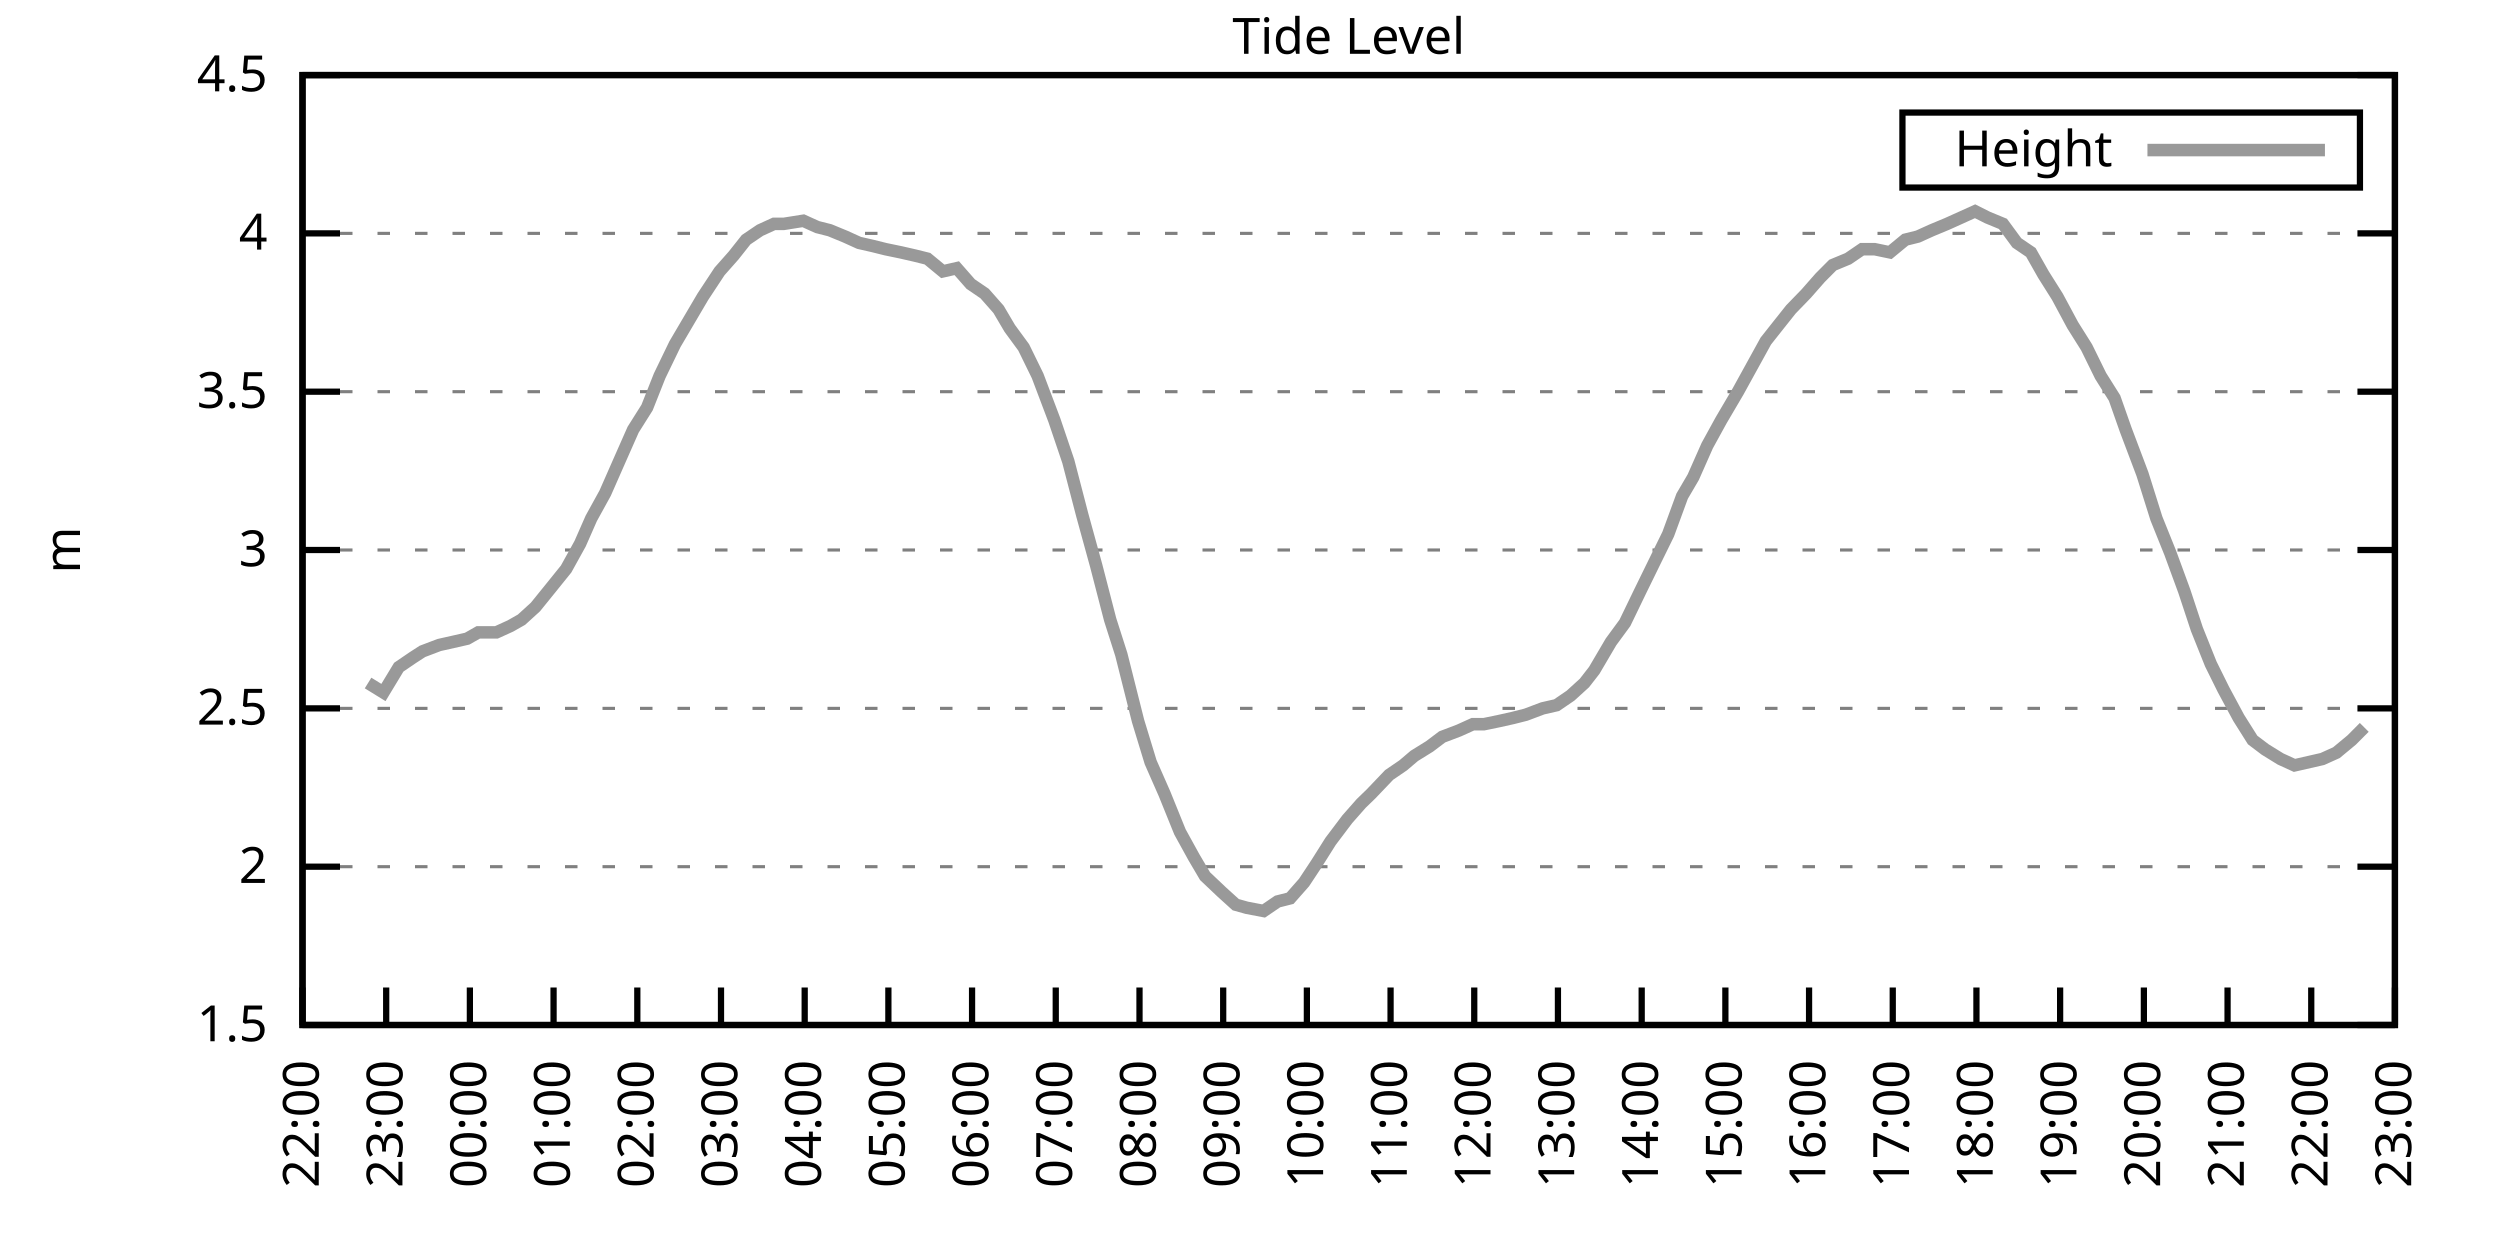
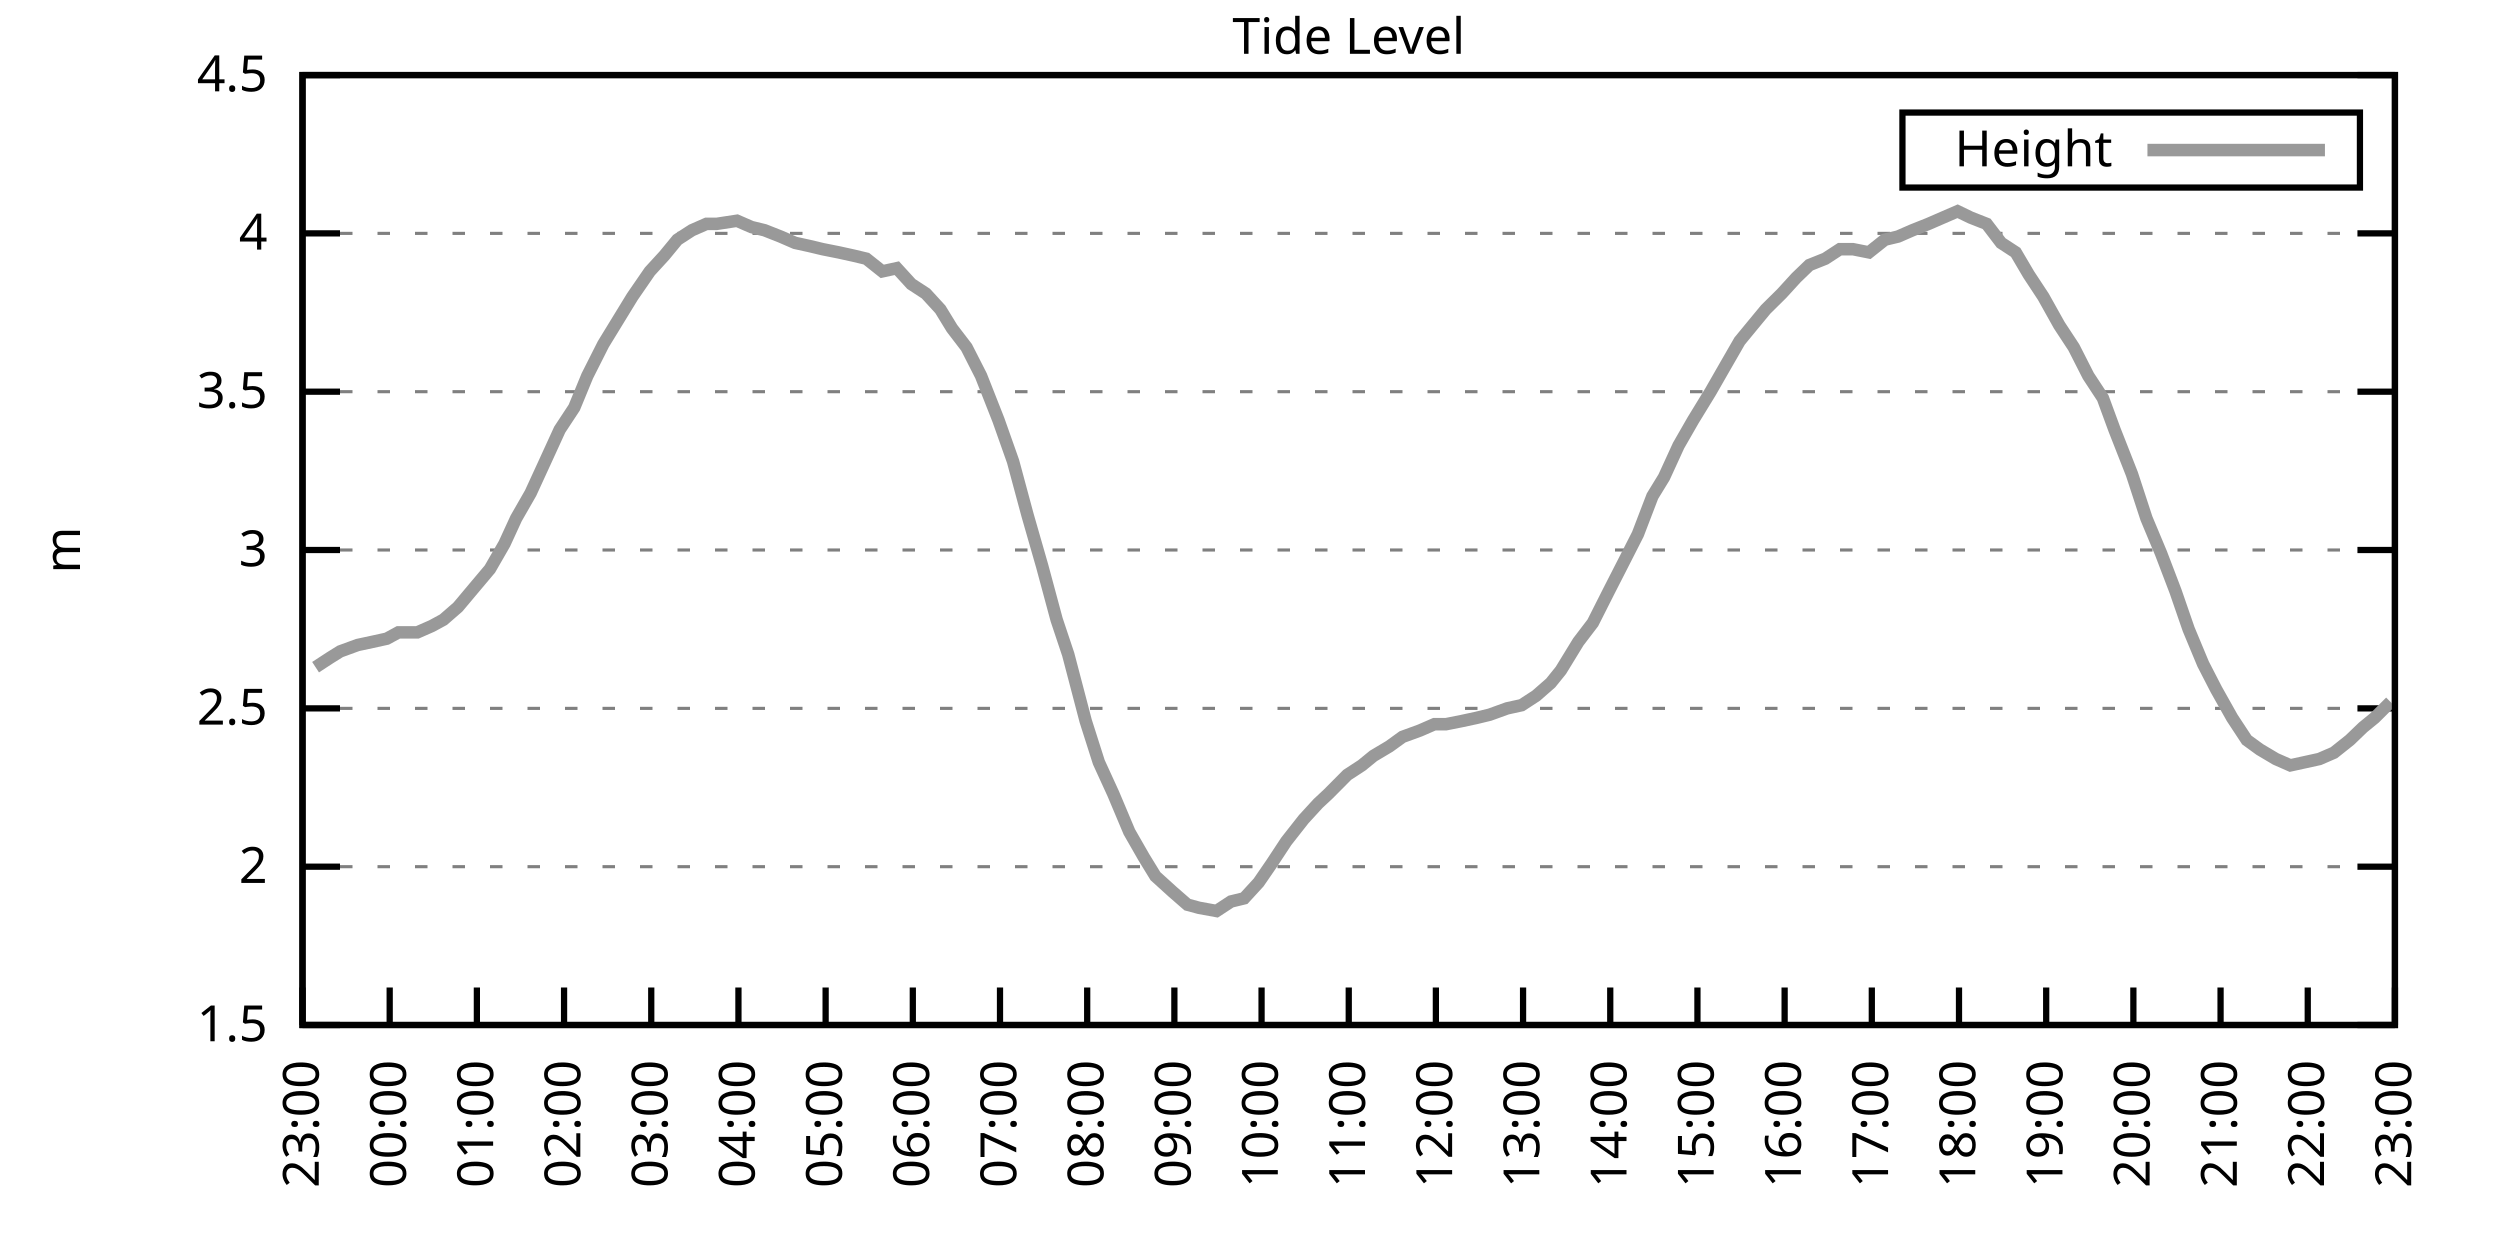
<svg xmlns="http://www.w3.org/2000/svg" xmlns:xlink="http://www.w3.org/1999/xlink" width="400" height="200" viewBox="0 0 400 200">
  <g id="gnuplot_canvas">
    <rect x="0" y="0" width="400" height="200" fill="none" />
    <defs>
      <circle id="gpDot" r="0.5" stroke-width="0.5" stroke="currentColor" />
      <path id="gpPt0" stroke-width="0.333" stroke="currentColor" d="M-1,0 h2 M0,-1 v2" />
      <path id="gpPt1" stroke-width="0.333" stroke="currentColor" d="M-1,-1 L1,1 M1,-1 L-1,1" />
      <path id="gpPt2" stroke-width="0.333" stroke="currentColor" d="M-1,0 L1,0 M0,-1 L0,1 M-1,-1 L1,1 M-1,1 L1,-1" />
      <rect id="gpPt3" stroke-width="0.333" stroke="currentColor" x="-1" y="-1" width="2" height="2" />
      <rect id="gpPt4" stroke-width="0.333" stroke="currentColor" fill="currentColor" x="-1" y="-1" width="2" height="2" />
      <circle id="gpPt5" stroke-width="0.333" stroke="currentColor" cx="0" cy="0" r="1" />
      <use xlink:href="#gpPt5" id="gpPt6" fill="currentColor" stroke="none" />
      <path id="gpPt7" stroke-width="0.333" stroke="currentColor" d="M0,-1.33 L-1.33,0.67 L1.33,0.67 z" />
      <use xlink:href="#gpPt7" id="gpPt8" fill="currentColor" stroke="none" />
      <use xlink:href="#gpPt7" id="gpPt9" stroke="currentColor" transform="rotate(180)" />
      <use xlink:href="#gpPt9" id="gpPt10" fill="currentColor" stroke="none" />
      <use xlink:href="#gpPt3" id="gpPt11" stroke="currentColor" transform="rotate(45)" />
      <use xlink:href="#gpPt11" id="gpPt12" fill="currentColor" stroke="none" />
      <path id="gpPt13" stroke-width="0.333" stroke="currentColor" d="M0,1.330 L1.265,0.411 L0.782,-1.067 L-0.782,-1.076 L-1.265,0.411 z" />
      <use xlink:href="#gpPt13" id="gpPt14" fill="currentColor" stroke="none" />
      <filter id="textbox" filterUnits="objectBoundingBox" x="0" y="0" height="1" width="1">
        <feFlood flood-color="white" flood-opacity="1" result="bgnd" />
        <feComposite in="SourceGraphic" in2="bgnd" operator="atop" />
      </filter>
      <filter id="greybox" filterUnits="objectBoundingBox" x="0" y="0" height="1" width="1">
        <feFlood flood-color="lightgrey" flood-opacity="1" result="grey" />
        <feComposite in="SourceGraphic" in2="grey" operator="atop" />
      </filter>
    </defs>
    <g fill="none" color="white" stroke="currentColor" stroke-width="1.00" stroke-linecap="butt" stroke-linejoin="miter">
</g>
    <g fill="none" color="black" stroke="currentColor" stroke-width="1.00" stroke-linecap="butt" stroke-linejoin="miter">
      <g stroke="none" shape-rendering="crispEdges">
        <polygon fill="rgb(255, 255, 255)" points="48.40,164.00 383.18,164.00 383.18,12.02 48.40,12.02 " />
      </g>
    </g>
    <g fill="none" color="black" stroke="currentColor" stroke-width="1.00" stroke-linecap="butt" stroke-linejoin="miter">
</g>
    <g fill="none" color="black" stroke="black" stroke-width="0.50" stroke-linecap="butt" stroke-linejoin="miter">
</g>
    <g fill="none" color="gray" stroke="currentColor" stroke-width="0.50" stroke-linecap="butt" stroke-linejoin="miter">
      <path stroke="gray" stroke-dasharray="2,4" class="gridline" d="M48.40,164.00 L383.19,164.00  " />
    </g>
    <g fill="none" color="gray" stroke="gray" stroke-width="1.00" stroke-linecap="butt" stroke-linejoin="miter">
</g>
    <g fill="none" color="black" stroke="currentColor" stroke-width="1.00" stroke-linecap="butt" stroke-linejoin="miter">
      <path stroke="black" d="M48.40,164.00 L54.40,164.00 M383.19,164.00 L377.19,164.00  " />
      <g transform="translate(42.80,166.60)" stroke="none" fill="black" font-family="Sans" font-size="8.00" text-anchor="end">
        <text>
          <tspan font-family="Sans"> 1.5</tspan>
        </text>
      </g>
    </g>
    <g fill="none" color="black" stroke="currentColor" stroke-width="1.00" stroke-linecap="butt" stroke-linejoin="miter">
</g>
    <g fill="none" color="black" stroke="black" stroke-width="0.50" stroke-linecap="butt" stroke-linejoin="miter">
</g>
    <g fill="none" color="gray" stroke="currentColor" stroke-width="0.50" stroke-linecap="butt" stroke-linejoin="miter">
      <path stroke="gray" stroke-dasharray="2,4" class="gridline" d="M48.40,138.67 L383.19,138.67  " />
    </g>
    <g fill="none" color="gray" stroke="gray" stroke-width="1.00" stroke-linecap="butt" stroke-linejoin="miter">
</g>
    <g fill="none" color="black" stroke="currentColor" stroke-width="1.00" stroke-linecap="butt" stroke-linejoin="miter">
      <path stroke="black" d="M48.40,138.67 L54.40,138.67 M383.19,138.67 L377.19,138.67  " />
      <g transform="translate(42.80,141.27)" stroke="none" fill="black" font-family="Sans" font-size="8.00" text-anchor="end">
        <text>
          <tspan font-family="Sans"> 2</tspan>
        </text>
      </g>
    </g>
    <g fill="none" color="black" stroke="currentColor" stroke-width="1.00" stroke-linecap="butt" stroke-linejoin="miter">
</g>
    <g fill="none" color="black" stroke="black" stroke-width="0.50" stroke-linecap="butt" stroke-linejoin="miter">
</g>
    <g fill="none" color="gray" stroke="currentColor" stroke-width="0.50" stroke-linecap="butt" stroke-linejoin="miter">
      <path stroke="gray" stroke-dasharray="2,4" class="gridline" d="M48.40,113.34 L383.19,113.34  " />
    </g>
    <g fill="none" color="gray" stroke="gray" stroke-width="1.00" stroke-linecap="butt" stroke-linejoin="miter">
</g>
    <g fill="none" color="black" stroke="currentColor" stroke-width="1.00" stroke-linecap="butt" stroke-linejoin="miter">
      <path stroke="black" d="M48.40,113.34 L54.40,113.34 M383.19,113.34 L377.19,113.34  " />
      <g transform="translate(42.80,115.94)" stroke="none" fill="black" font-family="Sans" font-size="8.00" text-anchor="end">
        <text>
          <tspan font-family="Sans"> 2.5</tspan>
        </text>
      </g>
    </g>
    <g fill="none" color="black" stroke="currentColor" stroke-width="1.00" stroke-linecap="butt" stroke-linejoin="miter">
</g>
    <g fill="none" color="black" stroke="black" stroke-width="0.50" stroke-linecap="butt" stroke-linejoin="miter">
</g>
    <g fill="none" color="gray" stroke="currentColor" stroke-width="0.50" stroke-linecap="butt" stroke-linejoin="miter">
      <path stroke="gray" stroke-dasharray="2,4" class="gridline" d="M48.40,88.00 L383.19,88.00  " />
    </g>
    <g fill="none" color="gray" stroke="gray" stroke-width="1.00" stroke-linecap="butt" stroke-linejoin="miter">
</g>
    <g fill="none" color="black" stroke="currentColor" stroke-width="1.00" stroke-linecap="butt" stroke-linejoin="miter">
      <path stroke="black" d="M48.40,88.00 L54.40,88.00 M383.19,88.00 L377.19,88.00  " />
      <g transform="translate(42.80,90.60)" stroke="none" fill="black" font-family="Sans" font-size="8.00" text-anchor="end">
        <text>
          <tspan font-family="Sans"> 3</tspan>
        </text>
      </g>
    </g>
    <g fill="none" color="black" stroke="currentColor" stroke-width="1.00" stroke-linecap="butt" stroke-linejoin="miter">
</g>
    <g fill="none" color="black" stroke="black" stroke-width="0.50" stroke-linecap="butt" stroke-linejoin="miter">
</g>
    <g fill="none" color="gray" stroke="currentColor" stroke-width="0.50" stroke-linecap="butt" stroke-linejoin="miter">
      <path stroke="gray" stroke-dasharray="2,4" class="gridline" d="M48.40,62.67 L383.19,62.67  " />
    </g>
    <g fill="none" color="gray" stroke="gray" stroke-width="1.00" stroke-linecap="butt" stroke-linejoin="miter">
</g>
    <g fill="none" color="black" stroke="currentColor" stroke-width="1.00" stroke-linecap="butt" stroke-linejoin="miter">
      <path stroke="black" d="M48.40,62.67 L54.40,62.67 M383.19,62.67 L377.19,62.67  " />
      <g transform="translate(42.80,65.27)" stroke="none" fill="black" font-family="Sans" font-size="8.00" text-anchor="end">
        <text>
          <tspan font-family="Sans"> 3.5</tspan>
        </text>
      </g>
    </g>
    <g fill="none" color="black" stroke="currentColor" stroke-width="1.00" stroke-linecap="butt" stroke-linejoin="miter">
</g>
    <g fill="none" color="black" stroke="black" stroke-width="0.50" stroke-linecap="butt" stroke-linejoin="miter">
</g>
    <g fill="none" color="gray" stroke="currentColor" stroke-width="0.50" stroke-linecap="butt" stroke-linejoin="miter">
      <path stroke="gray" stroke-dasharray="2,4" class="gridline" d="M48.40,37.34 L383.19,37.34  " />
    </g>
    <g fill="none" color="gray" stroke="gray" stroke-width="1.00" stroke-linecap="butt" stroke-linejoin="miter">
</g>
    <g fill="none" color="black" stroke="currentColor" stroke-width="1.00" stroke-linecap="butt" stroke-linejoin="miter">
      <path stroke="black" d="M48.40,37.34 L54.40,37.34 M383.19,37.34 L377.19,37.34  " />
      <g transform="translate(42.80,39.94)" stroke="none" fill="black" font-family="Sans" font-size="8.00" text-anchor="end">
        <text>
          <tspan font-family="Sans"> 4</tspan>
        </text>
      </g>
    </g>
    <g fill="none" color="black" stroke="currentColor" stroke-width="1.00" stroke-linecap="butt" stroke-linejoin="miter">
</g>
    <g fill="none" color="black" stroke="black" stroke-width="0.50" stroke-linecap="butt" stroke-linejoin="miter">
</g>
    <g fill="none" color="gray" stroke="currentColor" stroke-width="0.50" stroke-linecap="butt" stroke-linejoin="miter">
      <path stroke="gray" stroke-dasharray="2,4" class="gridline" d="M48.40,12.01 L383.19,12.01  " />
    </g>
    <g fill="none" color="gray" stroke="gray" stroke-width="1.00" stroke-linecap="butt" stroke-linejoin="miter">
</g>
    <g fill="none" color="black" stroke="currentColor" stroke-width="1.00" stroke-linecap="butt" stroke-linejoin="miter">
      <path stroke="black" d="M48.40,12.01 L54.40,12.01 M383.19,12.01 L377.19,12.01  " />
      <g transform="translate(42.80,14.61)" stroke="none" fill="black" font-family="Sans" font-size="8.00" text-anchor="end">
        <text>
          <tspan font-family="Sans"> 4.5</tspan>
        </text>
      </g>
    </g>
    <g fill="none" color="black" stroke="currentColor" stroke-width="1.00" stroke-linecap="butt" stroke-linejoin="miter">
      <path stroke="black" d="M48.40,164.00 L48.40,158.00  " />
      <g transform="translate(51.00,169.60) rotate(270.00)" stroke="none" fill="black" font-family="Sans" font-size="8.00" text-anchor="end">
        <text>
-           <tspan font-family="Sans">22:00</tspan>
-         </text>
-       </g>
-     </g>
-     <g fill="none" color="black" stroke="currentColor" stroke-width="1.00" stroke-linecap="butt" stroke-linejoin="miter">
-       <path stroke="black" d="M61.79,164.00 L61.79,158.00  " />
-       <g transform="translate(64.39,169.60) rotate(270.00)" stroke="none" fill="black" font-family="Sans" font-size="8.00" text-anchor="end">
-         <text>
          <tspan font-family="Sans">23:00</tspan>
        </text>
      </g>
    </g>
    <g fill="none" color="black" stroke="currentColor" stroke-width="1.00" stroke-linecap="butt" stroke-linejoin="miter">
-       <path stroke="black" d="M75.18,164.00 L75.18,158.00  " />
-       <g transform="translate(77.78,169.60) rotate(270.00)" stroke="none" fill="black" font-family="Sans" font-size="8.00" text-anchor="end">
+       <path stroke="black" d="M62.35,164.00 L62.35,158.00  " />
+       <g transform="translate(64.95,169.60) rotate(270.00)" stroke="none" fill="black" font-family="Sans" font-size="8.00" text-anchor="end">
        <text>
          <tspan font-family="Sans">00:00</tspan>
        </text>
      </g>
    </g>
    <g fill="none" color="black" stroke="currentColor" stroke-width="1.00" stroke-linecap="butt" stroke-linejoin="miter">
-       <path stroke="black" d="M88.57,164.00 L88.57,158.00  " />
-       <g transform="translate(91.17,169.60) rotate(270.00)" stroke="none" fill="black" font-family="Sans" font-size="8.00" text-anchor="end">
+       <path stroke="black" d="M76.30,164.00 L76.30,158.00  " />
+       <g transform="translate(78.90,169.60) rotate(270.00)" stroke="none" fill="black" font-family="Sans" font-size="8.00" text-anchor="end">
        <text>
          <tspan font-family="Sans">01:00</tspan>
        </text>
      </g>
    </g>
    <g fill="none" color="black" stroke="currentColor" stroke-width="1.00" stroke-linecap="butt" stroke-linejoin="miter">
-       <path stroke="black" d="M101.97,164.00 L101.97,158.00  " />
-       <g transform="translate(104.57,169.60) rotate(270.00)" stroke="none" fill="black" font-family="Sans" font-size="8.00" text-anchor="end">
+       <path stroke="black" d="M90.25,164.00 L90.25,158.00  " />
+       <g transform="translate(92.85,169.60) rotate(270.00)" stroke="none" fill="black" font-family="Sans" font-size="8.00" text-anchor="end">
        <text>
          <tspan font-family="Sans">02:00</tspan>
        </text>
      </g>
    </g>
    <g fill="none" color="black" stroke="currentColor" stroke-width="1.00" stroke-linecap="butt" stroke-linejoin="miter">
-       <path stroke="black" d="M115.36,164.00 L115.36,158.00  " />
-       <g transform="translate(117.96,169.60) rotate(270.00)" stroke="none" fill="black" font-family="Sans" font-size="8.00" text-anchor="end">
+       <path stroke="black" d="M104.20,164.00 L104.20,158.00  " />
+       <g transform="translate(106.80,169.60) rotate(270.00)" stroke="none" fill="black" font-family="Sans" font-size="8.00" text-anchor="end">
        <text>
          <tspan font-family="Sans">03:00</tspan>
        </text>
      </g>
    </g>
    <g fill="none" color="black" stroke="currentColor" stroke-width="1.00" stroke-linecap="butt" stroke-linejoin="miter">
-       <path stroke="black" d="M128.75,164.00 L128.75,158.00  " />
-       <g transform="translate(131.35,169.60) rotate(270.00)" stroke="none" fill="black" font-family="Sans" font-size="8.00" text-anchor="end">
+       <path stroke="black" d="M118.15,164.00 L118.15,158.00  " />
+       <g transform="translate(120.75,169.60) rotate(270.00)" stroke="none" fill="black" font-family="Sans" font-size="8.00" text-anchor="end">
        <text>
          <tspan font-family="Sans">04:00</tspan>
        </text>
      </g>
    </g>
    <g fill="none" color="black" stroke="currentColor" stroke-width="1.00" stroke-linecap="butt" stroke-linejoin="miter">
-       <path stroke="black" d="M142.14,164.00 L142.14,158.00  " />
-       <g transform="translate(144.74,169.60) rotate(270.00)" stroke="none" fill="black" font-family="Sans" font-size="8.00" text-anchor="end">
+       <path stroke="black" d="M132.10,164.00 L132.10,158.00  " />
+       <g transform="translate(134.70,169.60) rotate(270.00)" stroke="none" fill="black" font-family="Sans" font-size="8.00" text-anchor="end">
        <text>
          <tspan font-family="Sans">05:00</tspan>
        </text>
      </g>
    </g>
    <g fill="none" color="black" stroke="currentColor" stroke-width="1.00" stroke-linecap="butt" stroke-linejoin="miter">
-       <path stroke="black" d="M155.53,164.00 L155.53,158.00  " />
-       <g transform="translate(158.13,169.60) rotate(270.00)" stroke="none" fill="black" font-family="Sans" font-size="8.00" text-anchor="end">
+       <path stroke="black" d="M146.05,164.00 L146.05,158.00  " />
+       <g transform="translate(148.65,169.60) rotate(270.00)" stroke="none" fill="black" font-family="Sans" font-size="8.00" text-anchor="end">
        <text>
          <tspan font-family="Sans">06:00</tspan>
        </text>
      </g>
    </g>
    <g fill="none" color="black" stroke="currentColor" stroke-width="1.00" stroke-linecap="butt" stroke-linejoin="miter">
-       <path stroke="black" d="M168.92,164.00 L168.92,158.00  " />
-       <g transform="translate(171.52,169.60) rotate(270.00)" stroke="none" fill="black" font-family="Sans" font-size="8.00" text-anchor="end">
+       <path stroke="black" d="M160.00,164.00 L160.00,158.00  " />
+       <g transform="translate(162.60,169.60) rotate(270.00)" stroke="none" fill="black" font-family="Sans" font-size="8.00" text-anchor="end">
        <text>
          <tspan font-family="Sans">07:00</tspan>
        </text>
      </g>
    </g>
    <g fill="none" color="black" stroke="currentColor" stroke-width="1.00" stroke-linecap="butt" stroke-linejoin="miter">
-       <path stroke="black" d="M182.32,164.00 L182.32,158.00  " />
-       <g transform="translate(184.92,169.60) rotate(270.00)" stroke="none" fill="black" font-family="Sans" font-size="8.00" text-anchor="end">
+       <path stroke="black" d="M173.95,164.00 L173.95,158.00  " />
+       <g transform="translate(176.55,169.60) rotate(270.00)" stroke="none" fill="black" font-family="Sans" font-size="8.00" text-anchor="end">
        <text>
          <tspan font-family="Sans">08:00</tspan>
        </text>
      </g>
    </g>
    <g fill="none" color="black" stroke="currentColor" stroke-width="1.00" stroke-linecap="butt" stroke-linejoin="miter">
-       <path stroke="black" d="M195.71,164.00 L195.71,158.00  " />
-       <g transform="translate(198.31,169.60) rotate(270.00)" stroke="none" fill="black" font-family="Sans" font-size="8.00" text-anchor="end">
+       <path stroke="black" d="M187.90,164.00 L187.90,158.00  " />
+       <g transform="translate(190.50,169.60) rotate(270.00)" stroke="none" fill="black" font-family="Sans" font-size="8.00" text-anchor="end">
        <text>
          <tspan font-family="Sans">09:00</tspan>
        </text>
      </g>
    </g>
    <g fill="none" color="black" stroke="currentColor" stroke-width="1.00" stroke-linecap="butt" stroke-linejoin="miter">
-       <path stroke="black" d="M209.10,164.00 L209.10,158.00  " />
-       <g transform="translate(211.70,169.60) rotate(270.00)" stroke="none" fill="black" font-family="Sans" font-size="8.00" text-anchor="end">
+       <path stroke="black" d="M201.85,164.00 L201.85,158.00  " />
+       <g transform="translate(204.45,169.60) rotate(270.00)" stroke="none" fill="black" font-family="Sans" font-size="8.00" text-anchor="end">
        <text>
          <tspan font-family="Sans">10:00</tspan>
        </text>
      </g>
    </g>
    <g fill="none" color="black" stroke="currentColor" stroke-width="1.00" stroke-linecap="butt" stroke-linejoin="miter">
-       <path stroke="black" d="M222.49,164.00 L222.49,158.00  " />
-       <g transform="translate(225.09,169.60) rotate(270.00)" stroke="none" fill="black" font-family="Sans" font-size="8.00" text-anchor="end">
+       <path stroke="black" d="M215.80,164.00 L215.80,158.00  " />
+       <g transform="translate(218.40,169.60) rotate(270.00)" stroke="none" fill="black" font-family="Sans" font-size="8.00" text-anchor="end">
        <text>
          <tspan font-family="Sans">11:00</tspan>
        </text>
      </g>
    </g>
    <g fill="none" color="black" stroke="currentColor" stroke-width="1.00" stroke-linecap="butt" stroke-linejoin="miter">
-       <path stroke="black" d="M235.88,164.00 L235.88,158.00  " />
-       <g transform="translate(238.48,169.60) rotate(270.00)" stroke="none" fill="black" font-family="Sans" font-size="8.00" text-anchor="end">
+       <path stroke="black" d="M229.74,164.00 L229.74,158.00  " />
+       <g transform="translate(232.34,169.60) rotate(270.00)" stroke="none" fill="black" font-family="Sans" font-size="8.00" text-anchor="end">
        <text>
          <tspan font-family="Sans">12:00</tspan>
        </text>
      </g>
    </g>
    <g fill="none" color="black" stroke="currentColor" stroke-width="1.00" stroke-linecap="butt" stroke-linejoin="miter">
-       <path stroke="black" d="M249.27,164.00 L249.27,158.00  " />
-       <g transform="translate(251.87,169.60) rotate(270.00)" stroke="none" fill="black" font-family="Sans" font-size="8.00" text-anchor="end">
+       <path stroke="black" d="M243.69,164.00 L243.69,158.00  " />
+       <g transform="translate(246.29,169.60) rotate(270.00)" stroke="none" fill="black" font-family="Sans" font-size="8.00" text-anchor="end">
        <text>
          <tspan font-family="Sans">13:00</tspan>
        </text>
      </g>
    </g>
    <g fill="none" color="black" stroke="currentColor" stroke-width="1.00" stroke-linecap="butt" stroke-linejoin="miter">
-       <path stroke="black" d="M262.67,164.00 L262.67,158.00  " />
-       <g transform="translate(265.27,169.60) rotate(270.00)" stroke="none" fill="black" font-family="Sans" font-size="8.00" text-anchor="end">
+       <path stroke="black" d="M257.64,164.00 L257.64,158.00  " />
+       <g transform="translate(260.24,169.60) rotate(270.00)" stroke="none" fill="black" font-family="Sans" font-size="8.00" text-anchor="end">
        <text>
          <tspan font-family="Sans">14:00</tspan>
        </text>
      </g>
    </g>
    <g fill="none" color="black" stroke="currentColor" stroke-width="1.00" stroke-linecap="butt" stroke-linejoin="miter">
-       <path stroke="black" d="M276.06,164.00 L276.06,158.00  " />
-       <g transform="translate(278.66,169.60) rotate(270.00)" stroke="none" fill="black" font-family="Sans" font-size="8.00" text-anchor="end">
+       <path stroke="black" d="M271.59,164.00 L271.59,158.00  " />
+       <g transform="translate(274.19,169.60) rotate(270.00)" stroke="none" fill="black" font-family="Sans" font-size="8.00" text-anchor="end">
        <text>
          <tspan font-family="Sans">15:00</tspan>
        </text>
      </g>
    </g>
    <g fill="none" color="black" stroke="currentColor" stroke-width="1.00" stroke-linecap="butt" stroke-linejoin="miter">
-       <path stroke="black" d="M289.45,164.00 L289.45,158.00  " />
-       <g transform="translate(292.05,169.60) rotate(270.00)" stroke="none" fill="black" font-family="Sans" font-size="8.00" text-anchor="end">
+       <path stroke="black" d="M285.54,164.00 L285.54,158.00  " />
+       <g transform="translate(288.14,169.60) rotate(270.00)" stroke="none" fill="black" font-family="Sans" font-size="8.00" text-anchor="end">
        <text>
          <tspan font-family="Sans">16:00</tspan>
        </text>
      </g>
    </g>
    <g fill="none" color="black" stroke="currentColor" stroke-width="1.00" stroke-linecap="butt" stroke-linejoin="miter">
-       <path stroke="black" d="M302.84,164.00 L302.84,158.00  " />
-       <g transform="translate(305.44,169.60) rotate(270.00)" stroke="none" fill="black" font-family="Sans" font-size="8.00" text-anchor="end">
+       <path stroke="black" d="M299.49,164.00 L299.49,158.00  " />
+       <g transform="translate(302.09,169.60) rotate(270.00)" stroke="none" fill="black" font-family="Sans" font-size="8.00" text-anchor="end">
        <text>
          <tspan font-family="Sans">17:00</tspan>
        </text>
      </g>
    </g>
    <g fill="none" color="black" stroke="currentColor" stroke-width="1.00" stroke-linecap="butt" stroke-linejoin="miter">
-       <path stroke="black" d="M316.23,164.00 L316.23,158.00  " />
-       <g transform="translate(318.83,169.60) rotate(270.00)" stroke="none" fill="black" font-family="Sans" font-size="8.00" text-anchor="end">
+       <path stroke="black" d="M313.44,164.00 L313.44,158.00  " />
+       <g transform="translate(316.04,169.60) rotate(270.00)" stroke="none" fill="black" font-family="Sans" font-size="8.00" text-anchor="end">
        <text>
          <tspan font-family="Sans">18:00</tspan>
        </text>
      </g>
    </g>
    <g fill="none" color="black" stroke="currentColor" stroke-width="1.00" stroke-linecap="butt" stroke-linejoin="miter">
-       <path stroke="black" d="M329.62,164.00 L329.62,158.00  " />
-       <g transform="translate(332.22,169.60) rotate(270.00)" stroke="none" fill="black" font-family="Sans" font-size="8.00" text-anchor="end">
+       <path stroke="black" d="M327.39,164.00 L327.39,158.00  " />
+       <g transform="translate(329.99,169.60) rotate(270.00)" stroke="none" fill="black" font-family="Sans" font-size="8.00" text-anchor="end">
        <text>
          <tspan font-family="Sans">19:00</tspan>
        </text>
      </g>
    </g>
    <g fill="none" color="black" stroke="currentColor" stroke-width="1.00" stroke-linecap="butt" stroke-linejoin="miter">
-       <path stroke="black" d="M343.02,164.00 L343.02,158.00  " />
-       <g transform="translate(345.62,169.60) rotate(270.00)" stroke="none" fill="black" font-family="Sans" font-size="8.00" text-anchor="end">
+       <path stroke="black" d="M341.34,164.00 L341.34,158.00  " />
+       <g transform="translate(343.94,169.60) rotate(270.00)" stroke="none" fill="black" font-family="Sans" font-size="8.00" text-anchor="end">
        <text>
          <tspan font-family="Sans">20:00</tspan>
        </text>
      </g>
    </g>
    <g fill="none" color="black" stroke="currentColor" stroke-width="1.00" stroke-linecap="butt" stroke-linejoin="miter">
-       <path stroke="black" d="M356.41,164.00 L356.41,158.00  " />
-       <g transform="translate(359.01,169.60) rotate(270.00)" stroke="none" fill="black" font-family="Sans" font-size="8.00" text-anchor="end">
+       <path stroke="black" d="M355.29,164.00 L355.29,158.00  " />
+       <g transform="translate(357.89,169.60) rotate(270.00)" stroke="none" fill="black" font-family="Sans" font-size="8.00" text-anchor="end">
        <text>
          <tspan font-family="Sans">21:00</tspan>
        </text>
      </g>
    </g>
    <g fill="none" color="black" stroke="currentColor" stroke-width="1.00" stroke-linecap="butt" stroke-linejoin="miter">
-       <path stroke="black" d="M369.80,164.00 L369.80,158.00  " />
-       <g transform="translate(372.40,169.60) rotate(270.00)" stroke="none" fill="black" font-family="Sans" font-size="8.00" text-anchor="end">
+       <path stroke="black" d="M369.24,164.00 L369.24,158.00  " />
+       <g transform="translate(371.84,169.60) rotate(270.00)" stroke="none" fill="black" font-family="Sans" font-size="8.00" text-anchor="end">
        <text>
          <tspan font-family="Sans">22:00</tspan>
        </text>
      </g>
    </g>
    <g fill="none" color="black" stroke="currentColor" stroke-width="1.00" stroke-linecap="butt" stroke-linejoin="miter">
      <path stroke="black" d="M383.19,164.00 L383.19,158.00  " />
      <g transform="translate(385.79,169.60) rotate(270.00)" stroke="none" fill="black" font-family="Sans" font-size="8.00" text-anchor="end">
        <text>
          <tspan font-family="Sans">23:00</tspan>
        </text>
      </g>
    </g>
    <g fill="none" color="black" stroke="currentColor" stroke-width="1.00" stroke-linecap="butt" stroke-linejoin="miter">
</g>
    <g fill="none" color="black" stroke="currentColor" stroke-width="1.00" stroke-linecap="butt" stroke-linejoin="miter">
      <path stroke="black" d="M48.40,12.01 L48.40,164.00 L383.19,164.00 L383.19,12.01 L48.40,12.01 Z  " />
    </g>
    <g fill="none" color="black" stroke="currentColor" stroke-width="1.00" stroke-linecap="butt" stroke-linejoin="miter">
</g>
    <g fill="none" color="black" stroke="currentColor" stroke-width="1.00" stroke-linecap="butt" stroke-linejoin="miter">
      <path stroke="black" d="M304.39,30.01 L304.39,18.01 L377.59,18.01 L377.59,30.01 L304.39,30.01 Z  " />
    </g>
    <g id="Tide_level_plot_1">
      <g fill="none" color="white" stroke="black" stroke-width="2.00" stroke-linecap="butt" stroke-linejoin="miter">
</g>
      <g fill="none" color="black" stroke="currentColor" stroke-width="2.00" stroke-linecap="butt" stroke-linejoin="miter">
        <g transform="translate(337.99,26.61)" stroke="none" fill="black" font-family="Sans" font-size="8.00" text-anchor="end">
          <text>
            <tspan font-family="Sans">Height</tspan>
          </text>
        </g>
      </g>
      <g fill="none" color="black" stroke="currentColor" stroke-width="2.00" stroke-linecap="butt" stroke-linejoin="miter">
-         <path stroke="rgb(153, 153, 153)" d="M343.59,24.01 L371.99,24.01 M58.89,109.28 L61.35,110.80 L63.80,106.75 L66.03,105.23 L67.59,104.22 L70.27,103.20   L72.50,102.70 L74.74,102.19 L76.52,101.18 L79.42,101.18 L81.66,100.16 L83.44,99.15 L85.67,97.12 L88.13,94.08   L90.58,91.04 L92.82,86.99 L94.60,82.94 L96.83,78.89 L99.06,73.82 L101.30,68.75 L103.53,65.21 L105.54,60.14   L107.99,55.07 L112.46,47.47 L115.13,43.42 L117.37,40.89 L119.38,38.35 L121.61,36.84 L123.84,35.82 L125.40,35.82   L128.53,35.32 L130.76,36.33 L132.77,36.84 L135.22,37.85 L137.45,38.86 L139.69,39.37 L141.69,39.87 L144.15,40.38   L146.38,40.89 L148.39,41.39 L150.85,43.42 L153.08,42.91 L155.31,45.45 L157.54,46.97 L159.77,49.50 L161.56,52.54   L163.79,55.58 L166.02,60.14 L168.70,67.23 L170.93,73.82 L173.17,82.43 L175.40,90.54 L177.63,99.15 L179.41,104.72   L182.09,115.36 L184.10,121.95 L186.33,127.02 L188.79,133.10 L191.02,137.15 L192.81,140.19 L195.48,142.72 L197.72,144.75   L199.50,145.25 L202.18,145.76 L204.41,144.24 L206.42,143.73 L208.65,141.20 L210.66,138.16 L212.89,134.62 L215.57,131.07   L217.80,128.54 L219.37,127.02 L222.27,123.98 L224.50,122.46 L226.29,120.94 L228.74,119.42 L230.75,117.90 L233.43,116.88   L235.66,115.87 L237.44,115.87 L239.90,115.36 L242.13,114.86 L244.14,114.35 L246.82,113.34 L249.05,112.83 L251.28,111.31   L253.51,109.28 L255.08,107.26 L257.76,102.70 L259.99,99.66 L262.44,94.59 L264.67,90.03 L266.91,85.47 L269.14,79.39   L270.92,76.35 L273.16,71.29 L275.39,67.23 L278.07,62.67 L280.30,58.62 L282.53,54.57 L284.54,52.03 L286.55,49.50   L289.00,46.97 L291.23,44.43 L293.24,42.41 L295.70,41.39 L297.93,39.87 L299.94,39.87 L302.39,40.38 L304.85,38.35   L306.86,37.85 L309.09,36.84 L311.54,35.82 L313.78,34.81 L316.01,33.80 L318.02,34.81 L320.47,35.82 L322.70,38.86   L324.94,40.38 L326.95,43.93 L329.18,47.47 L331.63,52.03 L333.86,55.58 L336.10,60.14 L338.33,63.69 L340.11,68.75   L342.79,75.85 L345.02,82.94 L347.26,88.51 L349.49,94.59 L351.50,100.67 L353.73,106.24 L355.74,110.30 L358.19,114.86   L360.42,118.40 L362.43,119.92 L364.89,121.44 L367.12,122.46 L369.35,121.95 L371.58,121.44 L373.82,120.43 L376.27,118.40   L378.28,116.38  " />
+         <path stroke="rgb(153, 153, 153)" d="M343.59,24.01 L371.99,24.01 M50.49,106.75 L52.82,105.23 L54.44,104.22 L57.23,103.20 L59.56,102.70 L61.88,102.19   L63.74,101.18 L66.77,101.18 L69.09,100.16 L70.95,99.15 L73.28,97.12 L75.83,94.08 L78.39,91.04 L80.72,86.99   L82.58,82.94 L84.90,78.89 L87.23,73.82 L89.55,68.75 L91.88,65.21 L93.97,60.14 L96.53,55.07 L101.18,47.47   L103.97,43.42 L106.29,40.89 L108.38,38.35 L110.71,36.84 L113.03,35.82 L114.66,35.82 L117.92,35.32 L120.24,36.33   L122.33,36.84 L124.89,37.85 L127.22,38.86 L129.54,39.37 L131.63,39.87 L134.19,40.38 L136.51,40.89 L138.61,41.39   L141.16,43.42 L143.49,42.91 L145.81,45.45 L148.14,46.97 L150.46,49.50 L152.32,52.54 L154.65,55.58 L156.97,60.14   L159.76,67.23 L162.09,73.82 L164.41,82.43 L166.74,90.54 L169.06,99.15 L170.92,104.72 L173.71,115.36 L175.81,121.95   L178.13,127.02 L180.69,133.10 L183.01,137.15 L184.87,140.19 L187.66,142.72 L189.99,144.75 L191.85,145.25 L194.64,145.76   L196.96,144.24 L199.06,143.73 L201.38,141.20 L203.47,138.16 L205.80,134.62 L208.59,131.07 L210.91,128.54 L212.54,127.02   L215.56,123.98 L217.89,122.46 L219.75,120.94 L222.30,119.42 L224.40,117.90 L227.19,116.88 L229.51,115.87 L231.37,115.87   L233.93,115.36 L236.25,114.86 L238.35,114.35 L241.14,113.34 L243.46,112.83 L245.79,111.31 L248.11,109.28 L249.74,107.26   L252.53,102.70 L254.85,99.66 L257.41,94.59 L259.74,90.03 L262.06,85.47 L264.39,79.39 L266.25,76.35 L268.57,71.29   L270.90,67.23 L273.69,62.67 L276.01,58.62 L278.34,54.57 L280.43,52.03 L282.52,49.50 L285.08,46.97 L287.40,44.43   L289.50,42.41 L292.05,41.39 L294.38,39.87 L296.47,39.87 L299.03,40.38 L301.58,38.35 L303.68,37.85 L306.00,36.84   L308.56,35.82 L310.88,34.81 L313.21,33.80 L315.30,34.81 L317.86,35.82 L320.18,38.86 L322.51,40.38 L324.60,43.93   L326.93,47.47 L329.48,52.03 L331.81,55.58 L334.13,60.14 L336.46,63.69 L338.32,68.75 L341.11,75.85 L343.43,82.94   L345.76,88.51 L348.08,94.59 L350.18,100.67 L352.50,106.24 L354.59,110.30 L357.15,114.86 L359.48,118.40 L361.57,119.92   L364.13,121.44 L366.45,122.46 L368.78,121.95 L371.10,121.44 L373.43,120.43 L375.98,118.40 L378.08,116.38 L379.94,114.86   L382.49,112.32  " />
      </g>
    </g>
    <g fill="none" color="black" stroke="currentColor" stroke-width="2.00" stroke-linecap="butt" stroke-linejoin="miter">
</g>
    <g fill="none" color="black" stroke="black" stroke-width="1.00" stroke-linecap="butt" stroke-linejoin="miter">
</g>
    <g fill="none" color="black" stroke="currentColor" stroke-width="1.00" stroke-linecap="butt" stroke-linejoin="miter">
      <path stroke="black" d="M48.40,12.01 L48.40,164.00 L383.19,164.00 L383.19,12.01 L48.40,12.01 Z  " />
      <g transform="translate(12.80,88.01) rotate(270.00)" stroke="none" fill="black" font-family="Sans" font-size="8.00" text-anchor="middle">
        <text>
          <tspan font-family="Sans">m</tspan>
        </text>
      </g>
    </g>
    <g fill="none" color="black" stroke="currentColor" stroke-width="1.00" stroke-linecap="butt" stroke-linejoin="miter">
</g>
    <g fill="none" color="black" stroke="currentColor" stroke-width="1.00" stroke-linecap="butt" stroke-linejoin="miter">
      <g transform="translate(215.79,8.61)" stroke="none" fill="black" font-family="Sans" font-size="8.00" text-anchor="middle">
        <text>
          <tspan font-family="Sans">Tide Level</tspan>
        </text>
      </g>
    </g>
    <g fill="none" color="black" stroke="currentColor" stroke-width="1.00" stroke-linecap="butt" stroke-linejoin="miter">
</g>
  </g>
</svg>
